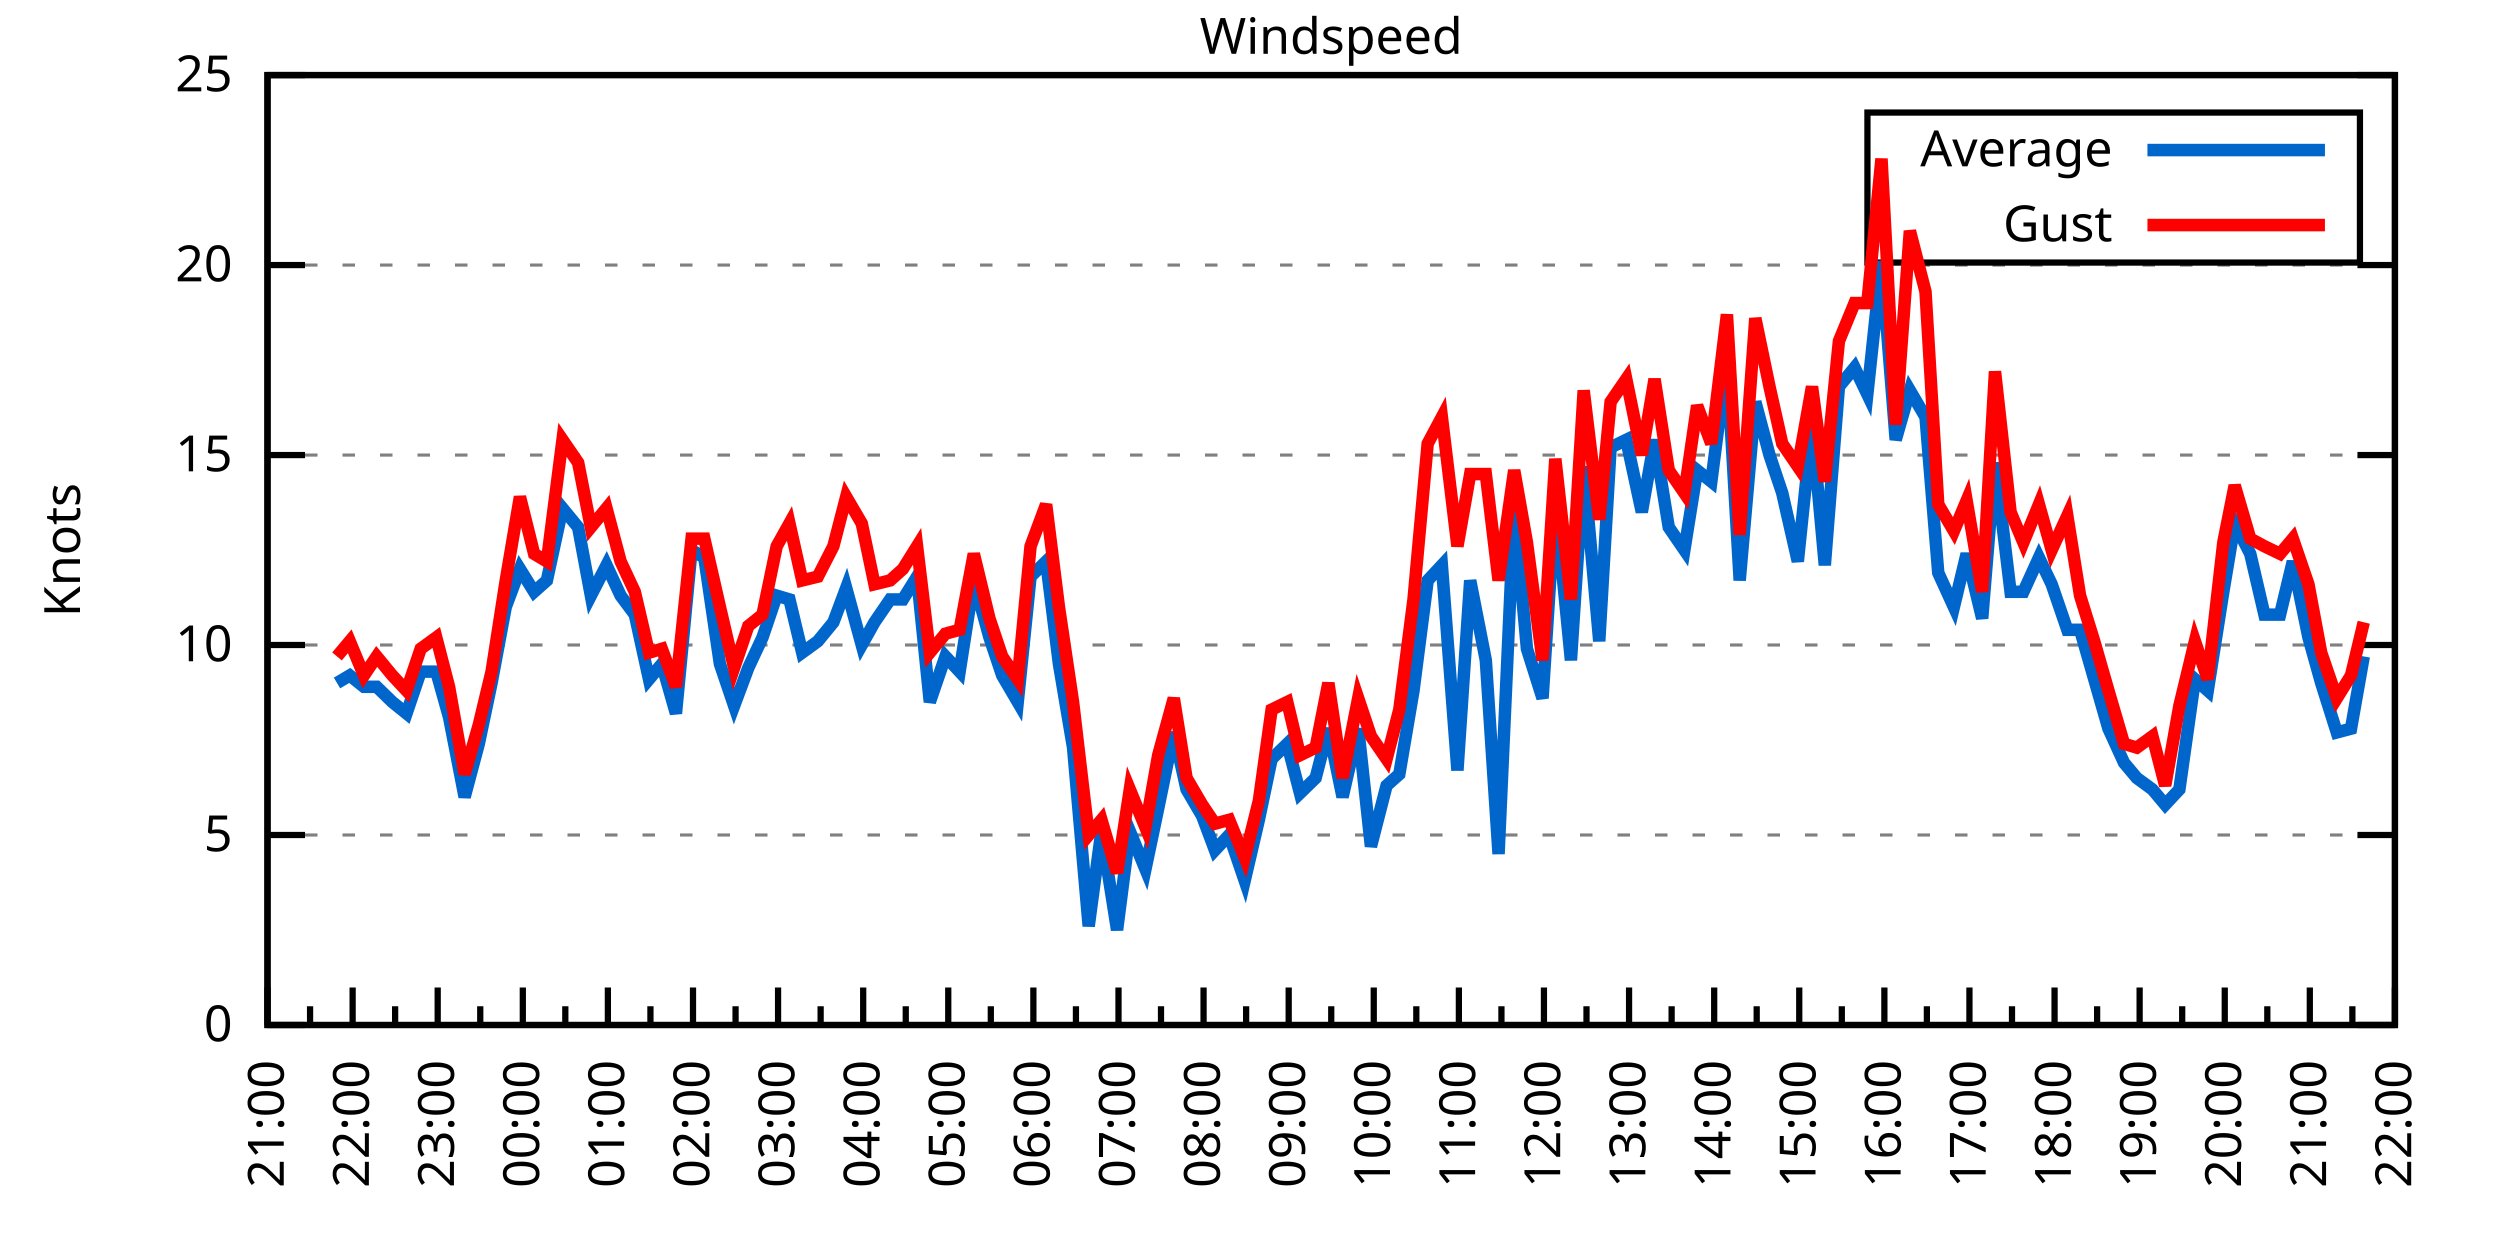
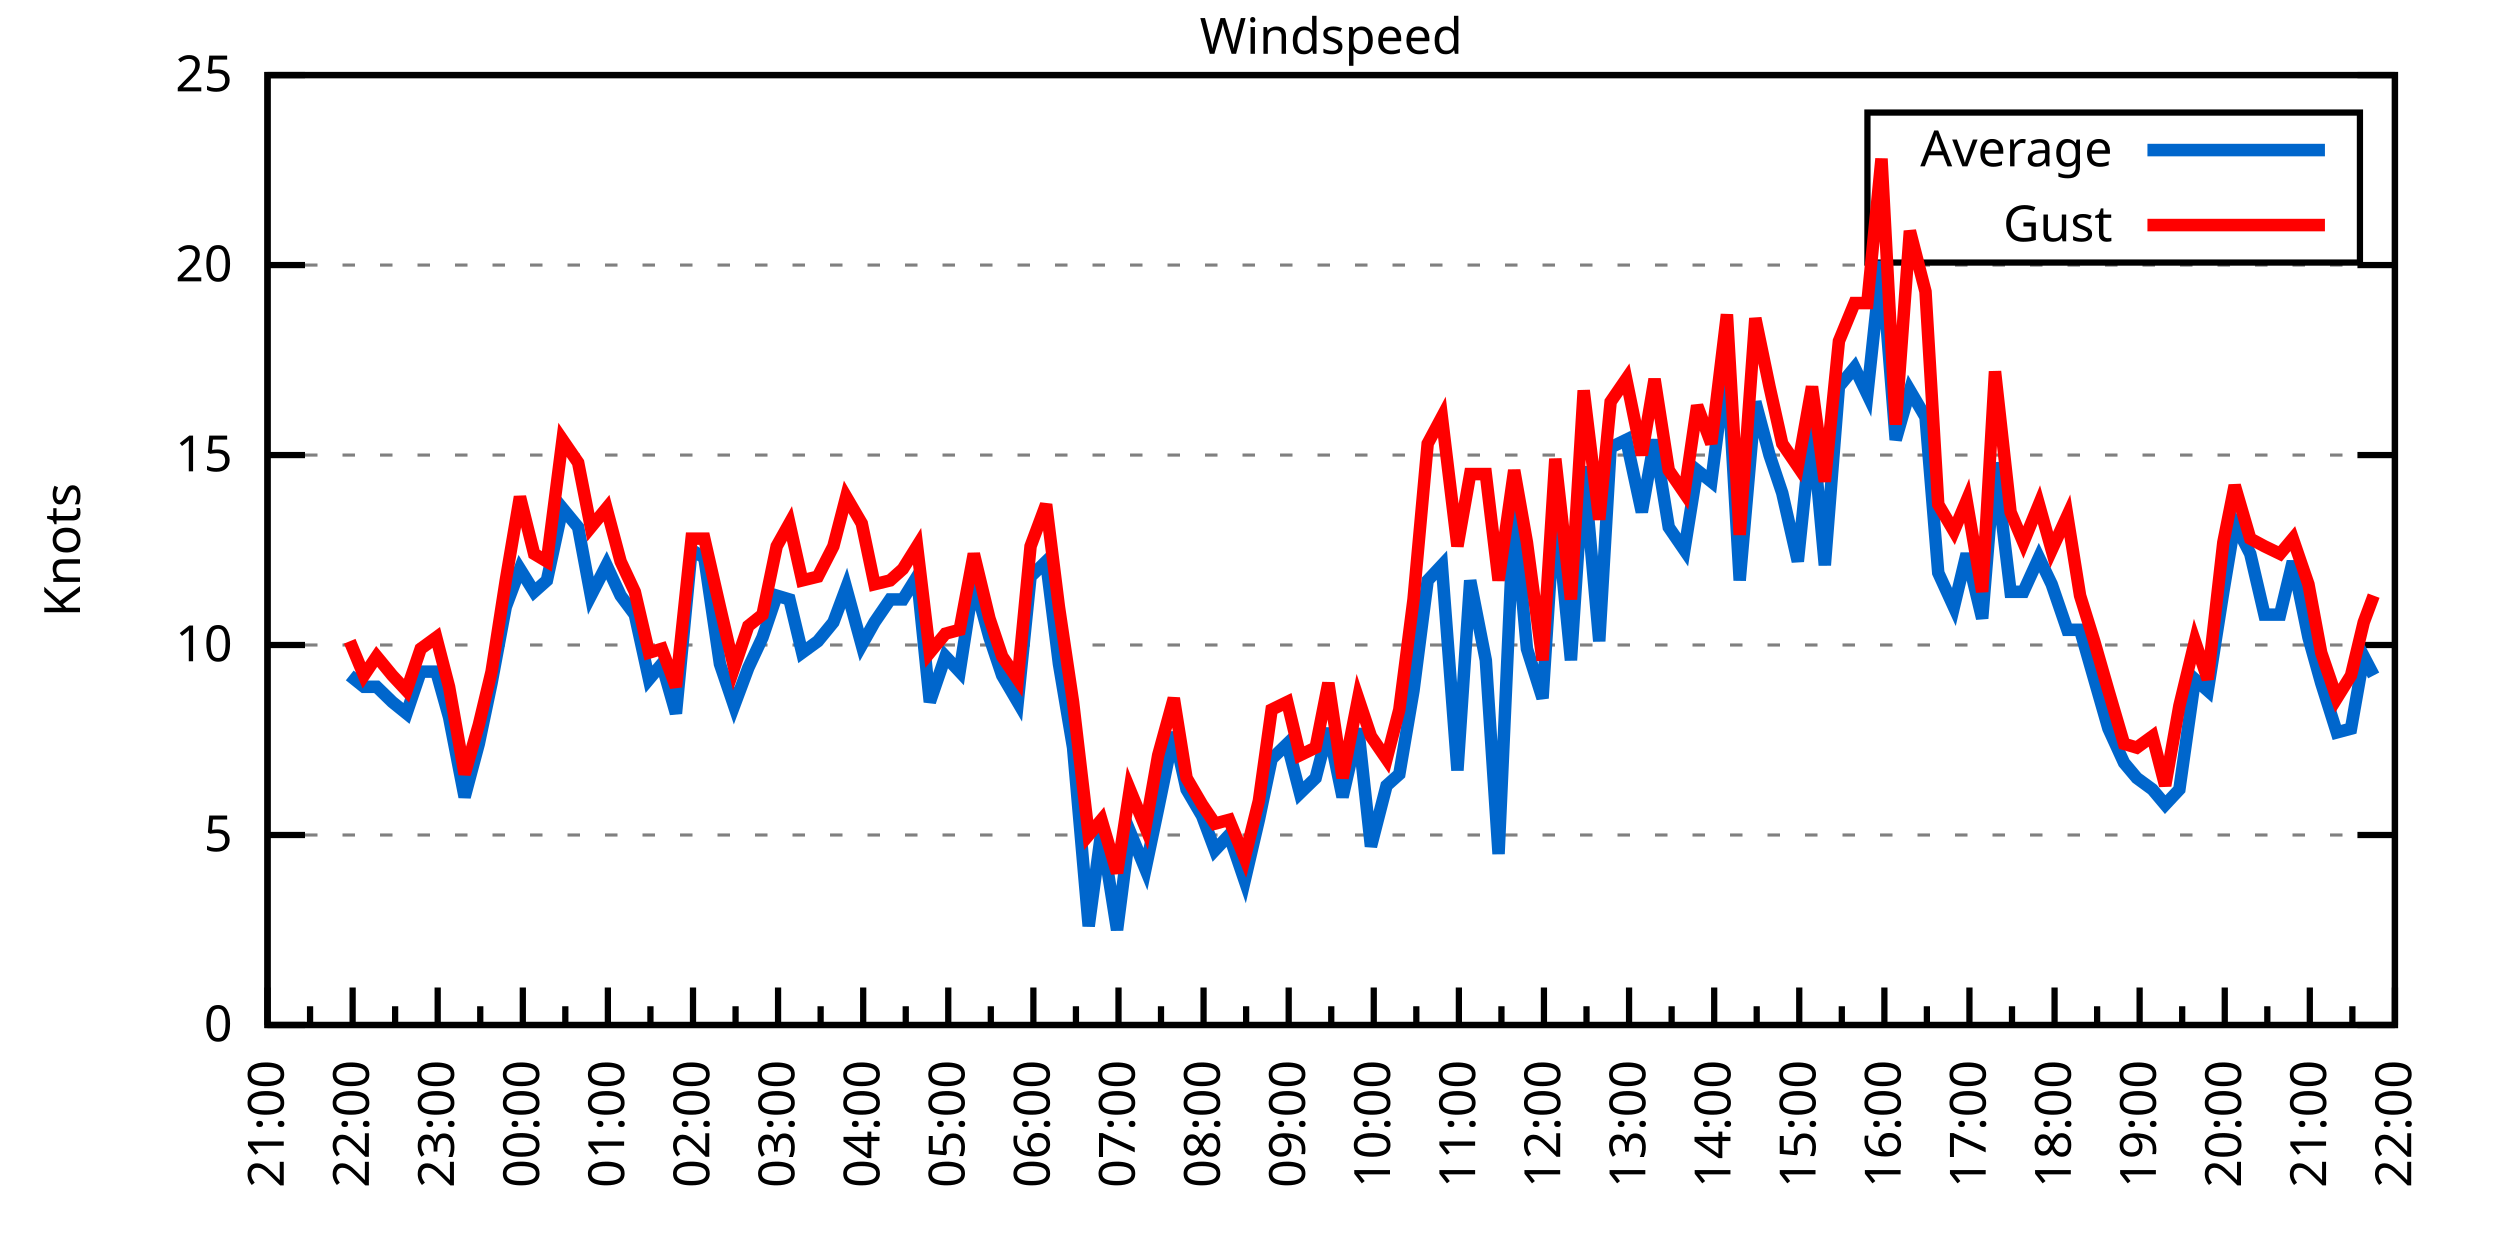
<svg xmlns="http://www.w3.org/2000/svg" xmlns:xlink="http://www.w3.org/1999/xlink" width="400" height="200" viewBox="0 0 400 200">
  <g id="gnuplot_canvas">
    <rect x="0" y="0" width="400" height="200" fill="none" />
    <defs>
      <circle id="gpDot" r="0.5" stroke-width="0.5" stroke="currentColor" />
      <path id="gpPt0" stroke-width="0.333" stroke="currentColor" d="M-1,0 h2 M0,-1 v2" />
      <path id="gpPt1" stroke-width="0.333" stroke="currentColor" d="M-1,-1 L1,1 M1,-1 L-1,1" />
      <path id="gpPt2" stroke-width="0.333" stroke="currentColor" d="M-1,0 L1,0 M0,-1 L0,1 M-1,-1 L1,1 M-1,1 L1,-1" />
      <rect id="gpPt3" stroke-width="0.333" stroke="currentColor" x="-1" y="-1" width="2" height="2" />
      <rect id="gpPt4" stroke-width="0.333" stroke="currentColor" fill="currentColor" x="-1" y="-1" width="2" height="2" />
      <circle id="gpPt5" stroke-width="0.333" stroke="currentColor" cx="0" cy="0" r="1" />
      <use xlink:href="#gpPt5" id="gpPt6" fill="currentColor" stroke="none" />
      <path id="gpPt7" stroke-width="0.333" stroke="currentColor" d="M0,-1.33 L-1.33,0.67 L1.33,0.67 z" />
      <use xlink:href="#gpPt7" id="gpPt8" fill="currentColor" stroke="none" />
      <use xlink:href="#gpPt7" id="gpPt9" stroke="currentColor" transform="rotate(180)" />
      <use xlink:href="#gpPt9" id="gpPt10" fill="currentColor" stroke="none" />
      <use xlink:href="#gpPt3" id="gpPt11" stroke="currentColor" transform="rotate(45)" />
      <use xlink:href="#gpPt11" id="gpPt12" fill="currentColor" stroke="none" />
      <path id="gpPt13" stroke-width="0.333" stroke="currentColor" d="M0,1.330 L1.265,0.411 L0.782,-1.067 L-0.782,-1.076 L-1.265,0.411 z" />
      <use xlink:href="#gpPt13" id="gpPt14" fill="currentColor" stroke="none" />
      <filter id="textbox" filterUnits="objectBoundingBox" x="0" y="0" height="1" width="1">
        <feFlood flood-color="white" flood-opacity="1" result="bgnd" />
        <feComposite in="SourceGraphic" in2="bgnd" operator="atop" />
      </filter>
      <filter id="greybox" filterUnits="objectBoundingBox" x="0" y="0" height="1" width="1">
        <feFlood flood-color="lightgrey" flood-opacity="1" result="grey" />
        <feComposite in="SourceGraphic" in2="grey" operator="atop" />
      </filter>
    </defs>
    <g fill="none" color="white" stroke="currentColor" stroke-width="1.00" stroke-linecap="butt" stroke-linejoin="miter">
</g>
    <g fill="none" color="black" stroke="currentColor" stroke-width="1.00" stroke-linecap="butt" stroke-linejoin="miter">
      <g stroke="none" shape-rendering="crispEdges">
        <polygon fill="rgb(255, 255, 255)" points="42.80,164.00 383.18,164.00 383.18,12.02 42.80,12.02 " />
      </g>
    </g>
    <g fill="none" color="black" stroke="currentColor" stroke-width="1.00" stroke-linecap="butt" stroke-linejoin="miter">
</g>
    <g fill="none" color="black" stroke="black" stroke-width="0.50" stroke-linecap="butt" stroke-linejoin="miter">
</g>
    <g fill="none" color="gray" stroke="currentColor" stroke-width="0.50" stroke-linecap="butt" stroke-linejoin="miter">
      <path stroke="gray" stroke-dasharray="2,4" class="gridline" d="M42.80,164.00 L383.19,164.00  " />
    </g>
    <g fill="none" color="gray" stroke="gray" stroke-width="1.00" stroke-linecap="butt" stroke-linejoin="miter">
</g>
    <g fill="none" color="black" stroke="currentColor" stroke-width="1.00" stroke-linecap="butt" stroke-linejoin="miter">
      <path stroke="black" d="M42.80,164.00 L48.80,164.00 M383.19,164.00 L377.19,164.00  " />
      <g transform="translate(37.20,166.60)" stroke="none" fill="black" font-family="Sans" font-size="8.00" text-anchor="end">
        <text>
          <tspan font-family="Sans"> 0</tspan>
        </text>
      </g>
    </g>
    <g fill="none" color="black" stroke="currentColor" stroke-width="1.00" stroke-linecap="butt" stroke-linejoin="miter">
</g>
    <g fill="none" color="black" stroke="black" stroke-width="0.50" stroke-linecap="butt" stroke-linejoin="miter">
</g>
    <g fill="none" color="gray" stroke="currentColor" stroke-width="0.50" stroke-linecap="butt" stroke-linejoin="miter">
      <path stroke="gray" stroke-dasharray="2,4" class="gridline" d="M42.80,133.60 L383.19,133.60  " />
    </g>
    <g fill="none" color="gray" stroke="gray" stroke-width="1.00" stroke-linecap="butt" stroke-linejoin="miter">
</g>
    <g fill="none" color="black" stroke="currentColor" stroke-width="1.00" stroke-linecap="butt" stroke-linejoin="miter">
      <path stroke="black" d="M42.80,133.60 L48.80,133.60 M383.19,133.60 L377.19,133.60  " />
      <g transform="translate(37.20,136.20)" stroke="none" fill="black" font-family="Sans" font-size="8.00" text-anchor="end">
        <text>
          <tspan font-family="Sans"> 5</tspan>
        </text>
      </g>
    </g>
    <g fill="none" color="black" stroke="currentColor" stroke-width="1.00" stroke-linecap="butt" stroke-linejoin="miter">
</g>
    <g fill="none" color="black" stroke="black" stroke-width="0.50" stroke-linecap="butt" stroke-linejoin="miter">
</g>
    <g fill="none" color="gray" stroke="currentColor" stroke-width="0.50" stroke-linecap="butt" stroke-linejoin="miter">
      <path stroke="gray" stroke-dasharray="2,4" class="gridline" d="M42.80,103.20 L383.19,103.20  " />
    </g>
    <g fill="none" color="gray" stroke="gray" stroke-width="1.00" stroke-linecap="butt" stroke-linejoin="miter">
</g>
    <g fill="none" color="black" stroke="currentColor" stroke-width="1.00" stroke-linecap="butt" stroke-linejoin="miter">
      <path stroke="black" d="M42.80,103.20 L48.80,103.20 M383.19,103.20 L377.19,103.20  " />
      <g transform="translate(37.20,105.80)" stroke="none" fill="black" font-family="Sans" font-size="8.00" text-anchor="end">
        <text>
          <tspan font-family="Sans"> 10</tspan>
        </text>
      </g>
    </g>
    <g fill="none" color="black" stroke="currentColor" stroke-width="1.00" stroke-linecap="butt" stroke-linejoin="miter">
</g>
    <g fill="none" color="black" stroke="black" stroke-width="0.50" stroke-linecap="butt" stroke-linejoin="miter">
</g>
    <g fill="none" color="gray" stroke="currentColor" stroke-width="0.50" stroke-linecap="butt" stroke-linejoin="miter">
      <path stroke="gray" stroke-dasharray="2,4" class="gridline" d="M42.80,72.81 L383.19,72.81  " />
    </g>
    <g fill="none" color="gray" stroke="gray" stroke-width="1.00" stroke-linecap="butt" stroke-linejoin="miter">
</g>
    <g fill="none" color="black" stroke="currentColor" stroke-width="1.00" stroke-linecap="butt" stroke-linejoin="miter">
      <path stroke="black" d="M42.80,72.81 L48.80,72.81 M383.19,72.81 L377.19,72.81  " />
      <g transform="translate(37.20,75.41)" stroke="none" fill="black" font-family="Sans" font-size="8.00" text-anchor="end">
        <text>
          <tspan font-family="Sans"> 15</tspan>
        </text>
      </g>
    </g>
    <g fill="none" color="black" stroke="currentColor" stroke-width="1.00" stroke-linecap="butt" stroke-linejoin="miter">
</g>
    <g fill="none" color="black" stroke="black" stroke-width="0.50" stroke-linecap="butt" stroke-linejoin="miter">
</g>
    <g fill="none" color="gray" stroke="currentColor" stroke-width="0.50" stroke-linecap="butt" stroke-linejoin="miter">
      <path stroke="gray" stroke-dasharray="2,4" class="gridline" d="M42.80,42.41 L383.19,42.41  " />
    </g>
    <g fill="none" color="gray" stroke="gray" stroke-width="1.00" stroke-linecap="butt" stroke-linejoin="miter">
</g>
    <g fill="none" color="black" stroke="currentColor" stroke-width="1.00" stroke-linecap="butt" stroke-linejoin="miter">
      <path stroke="black" d="M42.80,42.41 L48.80,42.41 M383.19,42.41 L377.19,42.41  " />
      <g transform="translate(37.20,45.01)" stroke="none" fill="black" font-family="Sans" font-size="8.00" text-anchor="end">
        <text>
          <tspan font-family="Sans"> 20</tspan>
        </text>
      </g>
    </g>
    <g fill="none" color="black" stroke="currentColor" stroke-width="1.00" stroke-linecap="butt" stroke-linejoin="miter">
</g>
    <g fill="none" color="black" stroke="black" stroke-width="0.50" stroke-linecap="butt" stroke-linejoin="miter">
</g>
    <g fill="none" color="gray" stroke="currentColor" stroke-width="0.50" stroke-linecap="butt" stroke-linejoin="miter">
      <path stroke="gray" stroke-dasharray="2,4" class="gridline" d="M42.80,12.01 L383.19,12.01  " />
    </g>
    <g fill="none" color="gray" stroke="gray" stroke-width="1.00" stroke-linecap="butt" stroke-linejoin="miter">
</g>
    <g fill="none" color="black" stroke="currentColor" stroke-width="1.00" stroke-linecap="butt" stroke-linejoin="miter">
      <path stroke="black" d="M42.80,12.01 L48.80,12.01 M383.19,12.01 L377.19,12.01  " />
      <g transform="translate(37.20,14.61)" stroke="none" fill="black" font-family="Sans" font-size="8.00" text-anchor="end">
        <text>
          <tspan font-family="Sans"> 25</tspan>
        </text>
      </g>
    </g>
    <g fill="none" color="black" stroke="currentColor" stroke-width="1.00" stroke-linecap="butt" stroke-linejoin="miter">
      <path stroke="black" d="M42.80,164.00 L42.80,158.00  " />
      <g transform="translate(45.40,169.60) rotate(270)" stroke="none" fill="black" font-family="Sans" font-size="8.00" text-anchor="end">
        <text>
          <tspan font-family="Sans">21:00</tspan>
        </text>
      </g>
    </g>
    <g fill="none" color="black" stroke="currentColor" stroke-width="1.00" stroke-linecap="butt" stroke-linejoin="miter">
      <path stroke="black" d="M49.61,164.00 L49.61,161.00 M56.42,164.00 L56.42,158.00  " />
      <g transform="translate(59.02,169.60) rotate(270)" stroke="none" fill="black" font-family="Sans" font-size="8.00" text-anchor="end">
        <text>
          <tspan font-family="Sans">22:00</tspan>
        </text>
      </g>
    </g>
    <g fill="none" color="black" stroke="currentColor" stroke-width="1.00" stroke-linecap="butt" stroke-linejoin="miter">
      <path stroke="black" d="M63.22,164.00 L63.22,161.00 M70.03,164.00 L70.03,158.00  " />
      <g transform="translate(72.63,169.60) rotate(270)" stroke="none" fill="black" font-family="Sans" font-size="8.00" text-anchor="end">
        <text>
          <tspan font-family="Sans">23:00</tspan>
        </text>
      </g>
    </g>
    <g fill="none" color="black" stroke="currentColor" stroke-width="1.00" stroke-linecap="butt" stroke-linejoin="miter">
      <path stroke="black" d="M76.84,164.00 L76.84,161.00 M83.65,164.00 L83.65,158.00  " />
      <g transform="translate(86.25,169.60) rotate(270)" stroke="none" fill="black" font-family="Sans" font-size="8.00" text-anchor="end">
        <text>
          <tspan font-family="Sans">00:00</tspan>
        </text>
      </g>
    </g>
    <g fill="none" color="black" stroke="currentColor" stroke-width="1.00" stroke-linecap="butt" stroke-linejoin="miter">
      <path stroke="black" d="M90.45,164.00 L90.45,161.00 M97.26,164.00 L97.26,158.00  " />
      <g transform="translate(99.86,169.60) rotate(270)" stroke="none" fill="black" font-family="Sans" font-size="8.00" text-anchor="end">
        <text>
          <tspan font-family="Sans">01:00</tspan>
        </text>
      </g>
    </g>
    <g fill="none" color="black" stroke="currentColor" stroke-width="1.00" stroke-linecap="butt" stroke-linejoin="miter">
      <path stroke="black" d="M104.07,164.00 L104.07,161.00 M110.88,164.00 L110.88,158.00  " />
      <g transform="translate(113.48,169.60) rotate(270)" stroke="none" fill="black" font-family="Sans" font-size="8.00" text-anchor="end">
        <text>
          <tspan font-family="Sans">02:00</tspan>
        </text>
      </g>
    </g>
    <g fill="none" color="black" stroke="currentColor" stroke-width="1.00" stroke-linecap="butt" stroke-linejoin="miter">
      <path stroke="black" d="M117.69,164.00 L117.69,161.00 M124.49,164.00 L124.49,158.00  " />
      <g transform="translate(127.09,169.60) rotate(270)" stroke="none" fill="black" font-family="Sans" font-size="8.00" text-anchor="end">
        <text>
          <tspan font-family="Sans">03:00</tspan>
        </text>
      </g>
    </g>
    <g fill="none" color="black" stroke="currentColor" stroke-width="1.00" stroke-linecap="butt" stroke-linejoin="miter">
      <path stroke="black" d="M131.30,164.00 L131.30,161.00 M138.11,164.00 L138.11,158.00  " />
      <g transform="translate(140.71,169.60) rotate(270)" stroke="none" fill="black" font-family="Sans" font-size="8.00" text-anchor="end">
        <text>
          <tspan font-family="Sans">04:00</tspan>
        </text>
      </g>
    </g>
    <g fill="none" color="black" stroke="currentColor" stroke-width="1.00" stroke-linecap="butt" stroke-linejoin="miter">
      <path stroke="black" d="M144.92,164.00 L144.92,161.00 M151.72,164.00 L151.72,158.00  " />
      <g transform="translate(154.32,169.60) rotate(270)" stroke="none" fill="black" font-family="Sans" font-size="8.00" text-anchor="end">
        <text>
          <tspan font-family="Sans">05:00</tspan>
        </text>
      </g>
    </g>
    <g fill="none" color="black" stroke="currentColor" stroke-width="1.00" stroke-linecap="butt" stroke-linejoin="miter">
      <path stroke="black" d="M158.53,164.00 L158.53,161.00 M165.34,164.00 L165.34,158.00  " />
      <g transform="translate(167.94,169.60) rotate(270)" stroke="none" fill="black" font-family="Sans" font-size="8.00" text-anchor="end">
        <text>
          <tspan font-family="Sans">06:00</tspan>
        </text>
      </g>
    </g>
    <g fill="none" color="black" stroke="currentColor" stroke-width="1.00" stroke-linecap="butt" stroke-linejoin="miter">
      <path stroke="black" d="M172.15,164.00 L172.15,161.00 M178.96,164.00 L178.96,158.00  " />
      <g transform="translate(181.56,169.60) rotate(270)" stroke="none" fill="black" font-family="Sans" font-size="8.00" text-anchor="end">
        <text>
          <tspan font-family="Sans">07:00</tspan>
        </text>
      </g>
    </g>
    <g fill="none" color="black" stroke="currentColor" stroke-width="1.00" stroke-linecap="butt" stroke-linejoin="miter">
      <path stroke="black" d="M185.76,164.00 L185.76,161.00 M192.57,164.00 L192.57,158.00  " />
      <g transform="translate(195.17,169.60) rotate(270)" stroke="none" fill="black" font-family="Sans" font-size="8.00" text-anchor="end">
        <text>
          <tspan font-family="Sans">08:00</tspan>
        </text>
      </g>
    </g>
    <g fill="none" color="black" stroke="currentColor" stroke-width="1.00" stroke-linecap="butt" stroke-linejoin="miter">
      <path stroke="black" d="M199.38,164.00 L199.38,161.00 M206.19,164.00 L206.19,158.00  " />
      <g transform="translate(208.79,169.60) rotate(270)" stroke="none" fill="black" font-family="Sans" font-size="8.00" text-anchor="end">
        <text>
          <tspan font-family="Sans">09:00</tspan>
        </text>
      </g>
    </g>
    <g fill="none" color="black" stroke="currentColor" stroke-width="1.00" stroke-linecap="butt" stroke-linejoin="miter">
      <path stroke="black" d="M213.00,164.00 L213.00,161.00 M219.80,164.00 L219.80,158.00  " />
      <g transform="translate(222.40,169.60) rotate(270)" stroke="none" fill="black" font-family="Sans" font-size="8.00" text-anchor="end">
        <text>
          <tspan font-family="Sans">10:00</tspan>
        </text>
      </g>
    </g>
    <g fill="none" color="black" stroke="currentColor" stroke-width="1.00" stroke-linecap="butt" stroke-linejoin="miter">
      <path stroke="black" d="M226.61,164.00 L226.61,161.00 M233.42,164.00 L233.42,158.00  " />
      <g transform="translate(236.02,169.60) rotate(270)" stroke="none" fill="black" font-family="Sans" font-size="8.00" text-anchor="end">
        <text>
          <tspan font-family="Sans">11:00</tspan>
        </text>
      </g>
    </g>
    <g fill="none" color="black" stroke="currentColor" stroke-width="1.00" stroke-linecap="butt" stroke-linejoin="miter">
      <path stroke="black" d="M240.23,164.00 L240.23,161.00 M247.03,164.00 L247.03,158.00  " />
      <g transform="translate(249.63,169.60) rotate(270)" stroke="none" fill="black" font-family="Sans" font-size="8.00" text-anchor="end">
        <text>
          <tspan font-family="Sans">12:00</tspan>
        </text>
      </g>
    </g>
    <g fill="none" color="black" stroke="currentColor" stroke-width="1.00" stroke-linecap="butt" stroke-linejoin="miter">
      <path stroke="black" d="M253.84,164.00 L253.84,161.00 M260.65,164.00 L260.65,158.00  " />
      <g transform="translate(263.25,169.60) rotate(270)" stroke="none" fill="black" font-family="Sans" font-size="8.00" text-anchor="end">
        <text>
          <tspan font-family="Sans">13:00</tspan>
        </text>
      </g>
    </g>
    <g fill="none" color="black" stroke="currentColor" stroke-width="1.00" stroke-linecap="butt" stroke-linejoin="miter">
      <path stroke="black" d="M267.46,164.00 L267.46,161.00 M274.27,164.00 L274.27,158.00  " />
      <g transform="translate(276.87,169.60) rotate(270)" stroke="none" fill="black" font-family="Sans" font-size="8.00" text-anchor="end">
        <text>
          <tspan font-family="Sans">14:00</tspan>
        </text>
      </g>
    </g>
    <g fill="none" color="black" stroke="currentColor" stroke-width="1.00" stroke-linecap="butt" stroke-linejoin="miter">
      <path stroke="black" d="M281.07,164.00 L281.07,161.00 M287.88,164.00 L287.88,158.00  " />
      <g transform="translate(290.48,169.60) rotate(270)" stroke="none" fill="black" font-family="Sans" font-size="8.00" text-anchor="end">
        <text>
          <tspan font-family="Sans">15:00</tspan>
        </text>
      </g>
    </g>
    <g fill="none" color="black" stroke="currentColor" stroke-width="1.00" stroke-linecap="butt" stroke-linejoin="miter">
      <path stroke="black" d="M294.69,164.00 L294.69,161.00 M301.50,164.00 L301.50,158.00  " />
      <g transform="translate(304.10,169.60) rotate(270)" stroke="none" fill="black" font-family="Sans" font-size="8.00" text-anchor="end">
        <text>
          <tspan font-family="Sans">16:00</tspan>
        </text>
      </g>
    </g>
    <g fill="none" color="black" stroke="currentColor" stroke-width="1.00" stroke-linecap="butt" stroke-linejoin="miter">
      <path stroke="black" d="M308.30,164.00 L308.30,161.00 M315.11,164.00 L315.11,158.00  " />
      <g transform="translate(317.71,169.60) rotate(270)" stroke="none" fill="black" font-family="Sans" font-size="8.00" text-anchor="end">
        <text>
          <tspan font-family="Sans">17:00</tspan>
        </text>
      </g>
    </g>
    <g fill="none" color="black" stroke="currentColor" stroke-width="1.00" stroke-linecap="butt" stroke-linejoin="miter">
      <path stroke="black" d="M321.92,164.00 L321.92,161.00 M328.73,164.00 L328.73,158.00  " />
      <g transform="translate(331.33,169.60) rotate(270)" stroke="none" fill="black" font-family="Sans" font-size="8.00" text-anchor="end">
        <text>
          <tspan font-family="Sans">18:00</tspan>
        </text>
      </g>
    </g>
    <g fill="none" color="black" stroke="currentColor" stroke-width="1.00" stroke-linecap="butt" stroke-linejoin="miter">
      <path stroke="black" d="M335.54,164.00 L335.54,161.00 M342.34,164.00 L342.34,158.00  " />
      <g transform="translate(344.94,169.60) rotate(270)" stroke="none" fill="black" font-family="Sans" font-size="8.00" text-anchor="end">
        <text>
          <tspan font-family="Sans">19:00</tspan>
        </text>
      </g>
    </g>
    <g fill="none" color="black" stroke="currentColor" stroke-width="1.00" stroke-linecap="butt" stroke-linejoin="miter">
      <path stroke="black" d="M349.15,164.00 L349.15,161.00 M355.96,164.00 L355.96,158.00  " />
      <g transform="translate(358.56,169.60) rotate(270)" stroke="none" fill="black" font-family="Sans" font-size="8.00" text-anchor="end">
        <text>
          <tspan font-family="Sans">20:00</tspan>
        </text>
      </g>
    </g>
    <g fill="none" color="black" stroke="currentColor" stroke-width="1.00" stroke-linecap="butt" stroke-linejoin="miter">
      <path stroke="black" d="M362.77,164.00 L362.77,161.00 M369.57,164.00 L369.57,158.00  " />
      <g transform="translate(372.17,169.60) rotate(270)" stroke="none" fill="black" font-family="Sans" font-size="8.00" text-anchor="end">
        <text>
          <tspan font-family="Sans">21:00</tspan>
        </text>
      </g>
    </g>
    <g fill="none" color="black" stroke="currentColor" stroke-width="1.00" stroke-linecap="butt" stroke-linejoin="miter">
      <path stroke="black" d="M376.38,164.00 L376.38,161.00 M383.19,164.00 L383.19,158.00  " />
      <g transform="translate(385.79,169.60) rotate(270)" stroke="none" fill="black" font-family="Sans" font-size="8.00" text-anchor="end">
        <text>
          <tspan font-family="Sans">22:00</tspan>
        </text>
      </g>
    </g>
    <g fill="none" color="black" stroke="currentColor" stroke-width="1.00" stroke-linecap="butt" stroke-linejoin="miter">
</g>
    <g fill="none" color="black" stroke="currentColor" stroke-width="1.00" stroke-linecap="butt" stroke-linejoin="miter">
      <path stroke="black" d="M42.80,12.01 L42.80,164.00 L383.19,164.00 L383.19,12.01 L42.80,12.01 Z  " />
    </g>
    <g fill="none" color="black" stroke="currentColor" stroke-width="1.00" stroke-linecap="butt" stroke-linejoin="miter">
      <g transform="translate(12.80,88.01) rotate(270)" stroke="none" fill="black" font-family="Sans" font-size="8.00" text-anchor="middle">
        <text>
          <tspan font-family="Sans">Knots</tspan>
        </text>
      </g>
    </g>
    <g fill="none" color="black" stroke="currentColor" stroke-width="1.00" stroke-linecap="butt" stroke-linejoin="miter">
</g>
    <g fill="none" color="black" stroke="currentColor" stroke-width="1.00" stroke-linecap="butt" stroke-linejoin="miter">
      <path stroke="black" d="M298.79,42.01 L298.79,18.01 L377.59,18.01 L377.59,42.01 L298.79,42.01 Z  " />
    </g>
    <g id="Windspeed_plot_1">
      <g fill="none" color="white" stroke="black" stroke-width="2.00" stroke-linecap="butt" stroke-linejoin="miter">
</g>
      <g fill="none" color="black" stroke="currentColor" stroke-width="2.00" stroke-linecap="butt" stroke-linejoin="miter">
        <g transform="translate(337.99,26.61)" stroke="none" fill="black" font-family="Sans" font-size="8.00" text-anchor="end">
          <text>
            <tspan font-family="Sans">Average</tspan>
          </text>
        </g>
      </g>
      <g fill="none" color="black" stroke="currentColor" stroke-width="2.00" stroke-linecap="butt" stroke-linejoin="miter">
-         <path stroke="rgb(  0, 102, 204)" d="M343.59,24.01 L371.99,24.01 M53.92,109.28 L55.96,108.07 L58.23,109.89 L60.27,109.89 L62.77,112.32 L65.04,114.15   L67.31,107.46 L69.80,107.46 L71.85,114.76 L74.34,127.52 L76.61,119.01 L78.65,109.28 L80.92,97.12 L83.19,91.04   L85.46,94.69 L87.50,92.87 L90.00,81.32 L92.50,84.36 L94.54,95.30 L97.04,90.44 L99.30,95.30 L101.57,98.34   L103.84,108.68 L105.89,106.24 L108.15,114.15 L110.65,88.00 L112.69,89.22 L115.19,106.24 L117.46,112.93 L119.73,106.85   L122.00,101.99 L124.27,95.30 L126.31,95.91 L128.35,104.42 L130.85,102.60 L133.34,99.56 L135.39,94.08 L137.88,103.20   L139.92,99.56 L142.42,95.91 L144.46,95.91 L146.73,92.26 L148.77,112.32 L151.27,105.03 L153.54,107.46 L155.81,92.87   L158.31,101.99 L160.35,108.07 L162.84,112.32 L164.89,92.26 L167.38,89.83 L169.43,106.24 L171.69,119.62 L174.19,148.19   L176.23,132.99 L178.73,148.80 L180.77,132.99 L183.27,139.07 L185.31,129.35 L187.81,117.19 L189.85,126.31 L192.34,130.56   L194.39,136.03 L196.66,133.60 L199.15,140.90 L201.42,131.17 L203.46,121.44 L205.96,119.01 L208.00,126.91 L210.50,124.48   L212.54,116.58 L214.81,127.52 L217.31,116.58 L219.35,135.43 L221.85,125.70 L223.89,123.87 L226.16,110.50 L228.43,92.87   L230.70,90.44 L233.19,123.27 L235.23,92.87 L237.73,105.64 L239.77,136.64 L242.27,81.32 L244.31,103.81 L246.81,111.72   L248.85,80.10 L251.35,105.64 L253.39,74.63 L255.88,102.60 L257.70,71.59 L260.20,70.37 L262.69,81.93 L264.73,70.37   L267.00,84.36 L269.50,88.00 L271.54,75.24 L273.81,77.06 L276.31,57.61 L278.35,92.87 L280.85,64.29 L283.12,72.81   L285.16,78.89 L287.65,89.83 L289.92,67.94 L291.97,90.44 L294.23,61.86 L296.73,58.82 L298.77,63.08 L301.04,41.80   L303.31,70.37 L305.58,62.47 L308.08,66.73 L310.12,91.65 L312.62,97.12 L314.66,88.61 L317.15,98.95 L319.20,74.02   L321.69,94.69 L323.74,94.69 L326.23,89.22 L328.27,93.48 L330.77,100.77 L332.81,100.77 L335.08,108.68 L337.35,116.58   L339.85,122.05 L341.89,124.48 L344.39,126.31 L346.43,128.74 L348.70,126.31 L351.19,108.68 L353.24,110.50 L355.73,94.69   L357.55,83.75 L360.04,88.61 L362.31,98.34 L364.81,98.34 L366.85,89.83 L369.35,101.99 L371.39,109.28 L373.89,117.19   L376.16,116.58 L378.20,105.03  " />
+         <path stroke="rgb(  0, 102, 204)" d="M343.59,24.01 L371.99,24.01 M55.96,108.07 L58.23,109.89 L60.27,109.89 L62.77,112.32 L65.04,114.15 L67.31,107.46   L69.80,107.46 L71.85,114.76 L74.34,127.52 L76.61,119.01 L78.65,109.28 L80.92,97.12 L83.19,91.04 L85.46,94.69   L87.50,92.87 L90.00,81.32 L92.50,84.36 L94.54,95.30 L97.04,90.44 L99.30,95.30 L101.57,98.34 L103.84,108.68   L105.89,106.24 L108.15,114.15 L110.65,88.00 L112.69,89.22 L115.19,106.24 L117.46,112.93 L119.73,106.85 L122.00,101.99   L124.27,95.30 L126.31,95.91 L128.35,104.42 L130.85,102.60 L133.34,99.56 L135.39,94.08 L137.88,103.20 L139.92,99.56   L142.42,95.91 L144.46,95.91 L146.73,92.26 L148.77,112.32 L151.27,105.03 L153.54,107.46 L155.81,92.87 L158.31,101.99   L160.35,108.07 L162.84,112.32 L164.89,92.26 L167.38,89.83 L169.43,106.24 L171.69,119.62 L174.19,148.19 L176.23,132.99   L178.73,148.80 L180.77,132.99 L183.27,139.07 L185.31,129.35 L187.81,117.19 L189.85,126.31 L192.34,130.56 L194.39,136.03   L196.66,133.60 L199.15,140.90 L201.42,131.17 L203.46,121.44 L205.96,119.01 L208.00,126.91 L210.50,124.48 L212.54,116.58   L214.81,127.52 L217.31,116.58 L219.35,135.43 L221.85,125.70 L223.89,123.87 L226.16,110.50 L228.43,92.87 L230.70,90.44   L233.19,123.27 L235.23,92.87 L237.73,105.64 L239.77,136.64 L242.27,81.32 L244.31,103.81 L246.81,111.72 L248.85,80.10   L251.35,105.64 L253.39,74.63 L255.88,102.60 L257.70,71.59 L260.20,70.37 L262.69,81.93 L264.73,70.37 L267.00,84.36   L269.50,88.00 L271.54,75.24 L273.81,77.06 L276.31,57.61 L278.35,92.87 L280.85,64.29 L283.12,72.81 L285.16,78.89   L287.65,89.83 L289.92,67.94 L291.97,90.44 L294.23,61.86 L296.73,58.82 L298.77,63.08 L301.04,41.80 L303.31,70.37   L305.58,62.47 L308.08,66.73 L310.12,91.65 L312.62,97.12 L314.66,88.61 L317.15,98.95 L319.20,74.02 L321.69,94.69   L323.74,94.69 L326.23,89.22 L328.27,93.48 L330.77,100.77 L332.81,100.77 L335.08,108.68 L337.35,116.58 L339.85,122.05   L341.89,124.48 L344.39,126.31 L346.43,128.74 L348.70,126.31 L351.19,108.68 L353.24,110.50 L355.73,94.69 L357.55,83.75   L360.04,88.61 L362.31,98.34 L364.81,98.34 L366.85,89.83 L369.35,101.99 L371.39,109.28 L373.89,117.19 L376.16,116.58   L378.20,105.03 L379.79,108.07  " />
      </g>
    </g>
    <g id="Windspeed_plot_2">
      <g fill="none" color="black" stroke="currentColor" stroke-width="2.00" stroke-linecap="butt" stroke-linejoin="miter">
        <g transform="translate(337.99,38.61)" stroke="none" fill="black" font-family="Sans" font-size="8.00" text-anchor="end">
          <text>
            <tspan font-family="Sans">Gust</tspan>
          </text>
        </g>
      </g>
      <g fill="none" color="black" stroke="currentColor" stroke-width="2.00" stroke-linecap="butt" stroke-linejoin="miter">
-         <path stroke="rgb(255,   0,   0)" d="M343.59,36.01 L371.99,36.01 M53.92,105.03 L55.96,102.60 L58.23,108.07 L60.27,105.03 L62.77,108.07 L65.04,110.50   L67.31,103.81 L69.80,101.99 L71.85,109.89 L74.34,123.87 L76.61,115.97 L78.65,107.46 L80.92,92.87 L83.19,79.49   L85.46,88.61 L87.50,89.83 L90.00,70.37 L92.50,74.02 L94.54,84.36 L97.04,81.32 L99.30,89.83 L101.57,94.69   L103.84,104.42 L105.89,103.81 L108.15,109.89 L110.65,86.18 L112.69,86.18 L115.19,97.12 L117.46,106.85 L119.73,100.16   L122.00,98.34 L124.27,87.40 L126.31,83.75 L128.35,92.87 L130.85,92.26 L133.34,87.40 L135.39,79.49 L137.88,83.75   L139.92,93.48 L142.42,92.87 L144.46,91.04 L146.73,87.40 L148.77,104.42 L151.27,101.38 L153.54,100.77 L155.81,88.61   L158.31,98.95 L160.35,105.03 L162.84,108.68 L164.89,87.40 L167.38,80.71 L169.43,97.12 L171.69,112.32 L174.19,133.60   L176.23,131.17 L178.73,139.68 L180.77,126.31 L183.27,132.39 L185.31,120.83 L187.81,111.72 L189.85,124.48 L192.34,128.74   L194.39,131.78 L196.66,131.17 L199.15,137.25 L201.42,128.13 L203.46,113.54 L205.96,112.32 L208.00,120.83 L210.50,119.62   L212.54,109.28 L214.81,124.48 L217.31,111.72 L219.35,117.80 L221.85,121.44 L223.89,113.54 L226.16,95.91 L228.43,70.98   L230.70,66.73 L233.19,87.40 L235.23,75.85 L237.73,75.85 L239.77,92.87 L242.27,75.24 L244.31,86.79 L246.81,105.64   L248.85,73.41 L251.35,95.91 L253.39,62.47 L255.88,83.14 L257.70,64.29 L260.20,60.65 L262.69,72.81 L264.73,60.65   L267.00,75.24 L269.50,78.89 L271.54,64.90 L273.81,70.98 L276.31,50.31 L278.35,85.57 L280.85,50.92 L283.12,61.86   L285.16,70.98 L287.65,74.63 L289.92,61.86 L291.97,77.06 L294.23,54.57 L296.73,48.49 L298.77,48.49 L301.04,25.39   L303.31,67.94 L305.58,36.94 L308.08,46.66 L310.12,80.71 L312.62,84.97 L314.66,80.10 L317.15,94.69 L319.20,59.43   L321.69,81.93 L323.74,86.79 L326.23,80.71 L328.27,88.00 L330.77,82.53 L332.81,95.30 L335.08,102.60 L337.35,110.50   L339.85,119.01 L341.89,119.62 L344.39,117.80 L346.43,125.70 L348.70,112.93 L351.19,102.60 L353.24,108.68 L355.73,86.79   L357.55,77.67 L360.04,86.18 L362.31,87.40 L364.81,88.61 L366.85,86.18 L369.35,93.48 L371.39,104.42 L373.89,111.72   L376.16,108.07 L378.20,99.56  " />
+         <path stroke="rgb(255,   0,   0)" d="M343.59,36.01 L371.99,36.01 M55.96,102.60 L58.23,108.07 L60.27,105.03 L62.77,108.07 L65.04,110.50 L67.31,103.81   L69.80,101.99 L71.85,109.89 L74.34,123.87 L76.61,115.97 L78.65,107.46 L80.92,92.87 L83.19,79.49 L85.46,88.61   L87.50,89.83 L90.00,70.37 L92.50,74.02 L94.54,84.36 L97.04,81.32 L99.30,89.83 L101.57,94.69 L103.84,104.42   L105.89,103.81 L108.15,109.89 L110.65,86.18 L112.69,86.18 L115.19,97.12 L117.46,106.85 L119.73,100.16 L122.00,98.34   L124.27,87.40 L126.31,83.75 L128.35,92.87 L130.85,92.26 L133.34,87.40 L135.39,79.49 L137.88,83.75 L139.92,93.48   L142.42,92.87 L144.46,91.04 L146.73,87.40 L148.77,104.42 L151.27,101.38 L153.54,100.77 L155.81,88.61 L158.31,98.95   L160.35,105.03 L162.84,108.68 L164.89,87.40 L167.38,80.71 L169.43,97.12 L171.69,112.32 L174.19,133.60 L176.23,131.17   L178.73,139.68 L180.77,126.31 L183.27,132.39 L185.31,120.83 L187.81,111.72 L189.85,124.48 L192.34,128.74 L194.39,131.78   L196.66,131.17 L199.15,137.25 L201.42,128.13 L203.46,113.54 L205.96,112.32 L208.00,120.83 L210.50,119.62 L212.54,109.28   L214.81,124.48 L217.31,111.72 L219.35,117.80 L221.85,121.44 L223.89,113.54 L226.16,95.91 L228.43,70.98 L230.70,66.73   L233.19,87.40 L235.23,75.85 L237.73,75.85 L239.77,92.87 L242.27,75.24 L244.31,86.79 L246.81,105.64 L248.85,73.41   L251.35,95.91 L253.39,62.47 L255.88,83.14 L257.70,64.29 L260.20,60.65 L262.69,72.81 L264.73,60.65 L267.00,75.24   L269.50,78.89 L271.54,64.90 L273.81,70.98 L276.31,50.31 L278.35,85.57 L280.85,50.92 L283.12,61.86 L285.16,70.98   L287.65,74.63 L289.92,61.86 L291.97,77.06 L294.23,54.57 L296.73,48.49 L298.77,48.49 L301.04,25.39 L303.31,67.94   L305.58,36.94 L308.08,46.66 L310.12,80.71 L312.62,84.97 L314.66,80.10 L317.15,94.69 L319.20,59.43 L321.69,81.93   L323.74,86.79 L326.23,80.71 L328.27,88.00 L330.77,82.53 L332.81,95.30 L335.08,102.60 L337.35,110.50 L339.85,119.01   L341.89,119.62 L344.39,117.80 L346.43,125.70 L348.70,112.93 L351.19,102.60 L353.24,108.68 L355.73,86.79 L357.55,77.67   L360.04,86.18 L362.31,87.40 L364.81,88.61 L366.85,86.18 L369.35,93.48 L371.39,104.42 L373.89,111.72 L376.16,108.07   L378.20,99.56 L379.79,95.30  " />
      </g>
    </g>
    <g fill="none" color="black" stroke="currentColor" stroke-width="2.00" stroke-linecap="butt" stroke-linejoin="miter">
</g>
    <g fill="none" color="black" stroke="black" stroke-width="1.00" stroke-linecap="butt" stroke-linejoin="miter">
</g>
    <g fill="none" color="black" stroke="currentColor" stroke-width="1.00" stroke-linecap="butt" stroke-linejoin="miter">
      <path stroke="black" d="M42.80,12.01 L42.80,164.00 L383.19,164.00 L383.19,12.01 L42.80,12.01 Z  " />
    </g>
    <g fill="none" color="black" stroke="currentColor" stroke-width="1.00" stroke-linecap="butt" stroke-linejoin="miter">
      <g transform="translate(212.99,8.61)" stroke="none" fill="black" font-family="Sans" font-size="8.00" text-anchor="middle">
        <text>
          <tspan font-family="Sans">Windspeed</tspan>
        </text>
      </g>
    </g>
    <g fill="none" color="black" stroke="currentColor" stroke-width="1.00" stroke-linecap="butt" stroke-linejoin="miter">
</g>
  </g>
</svg>
